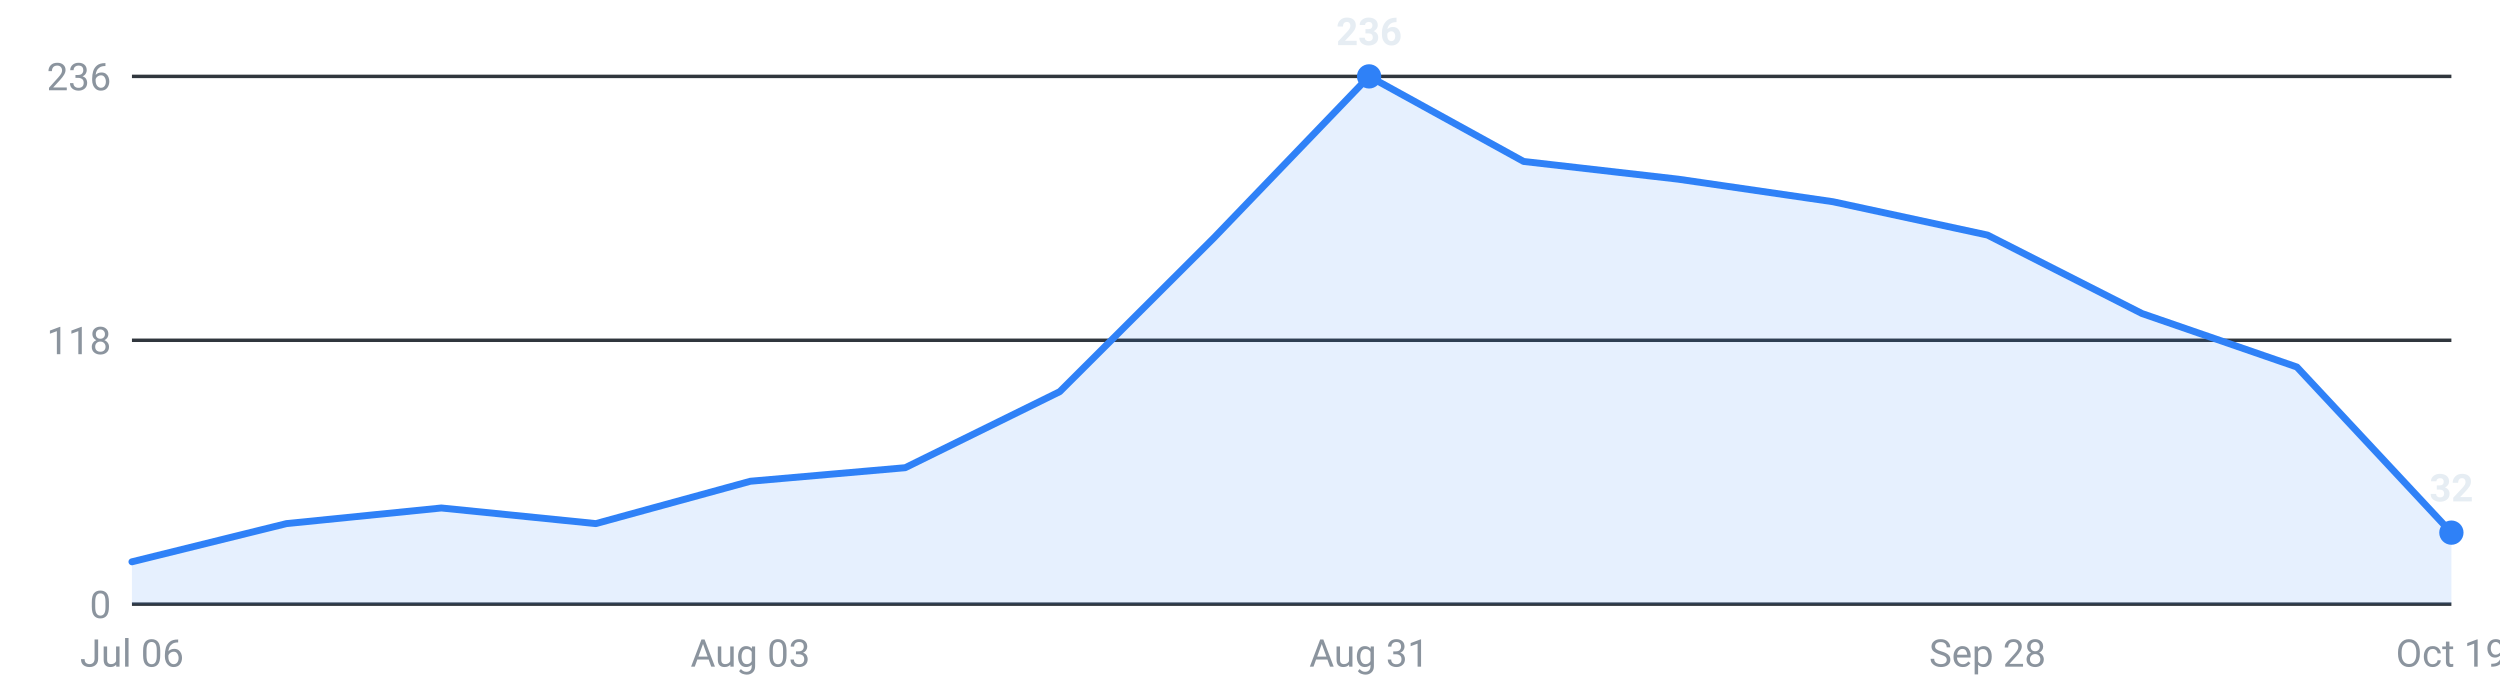
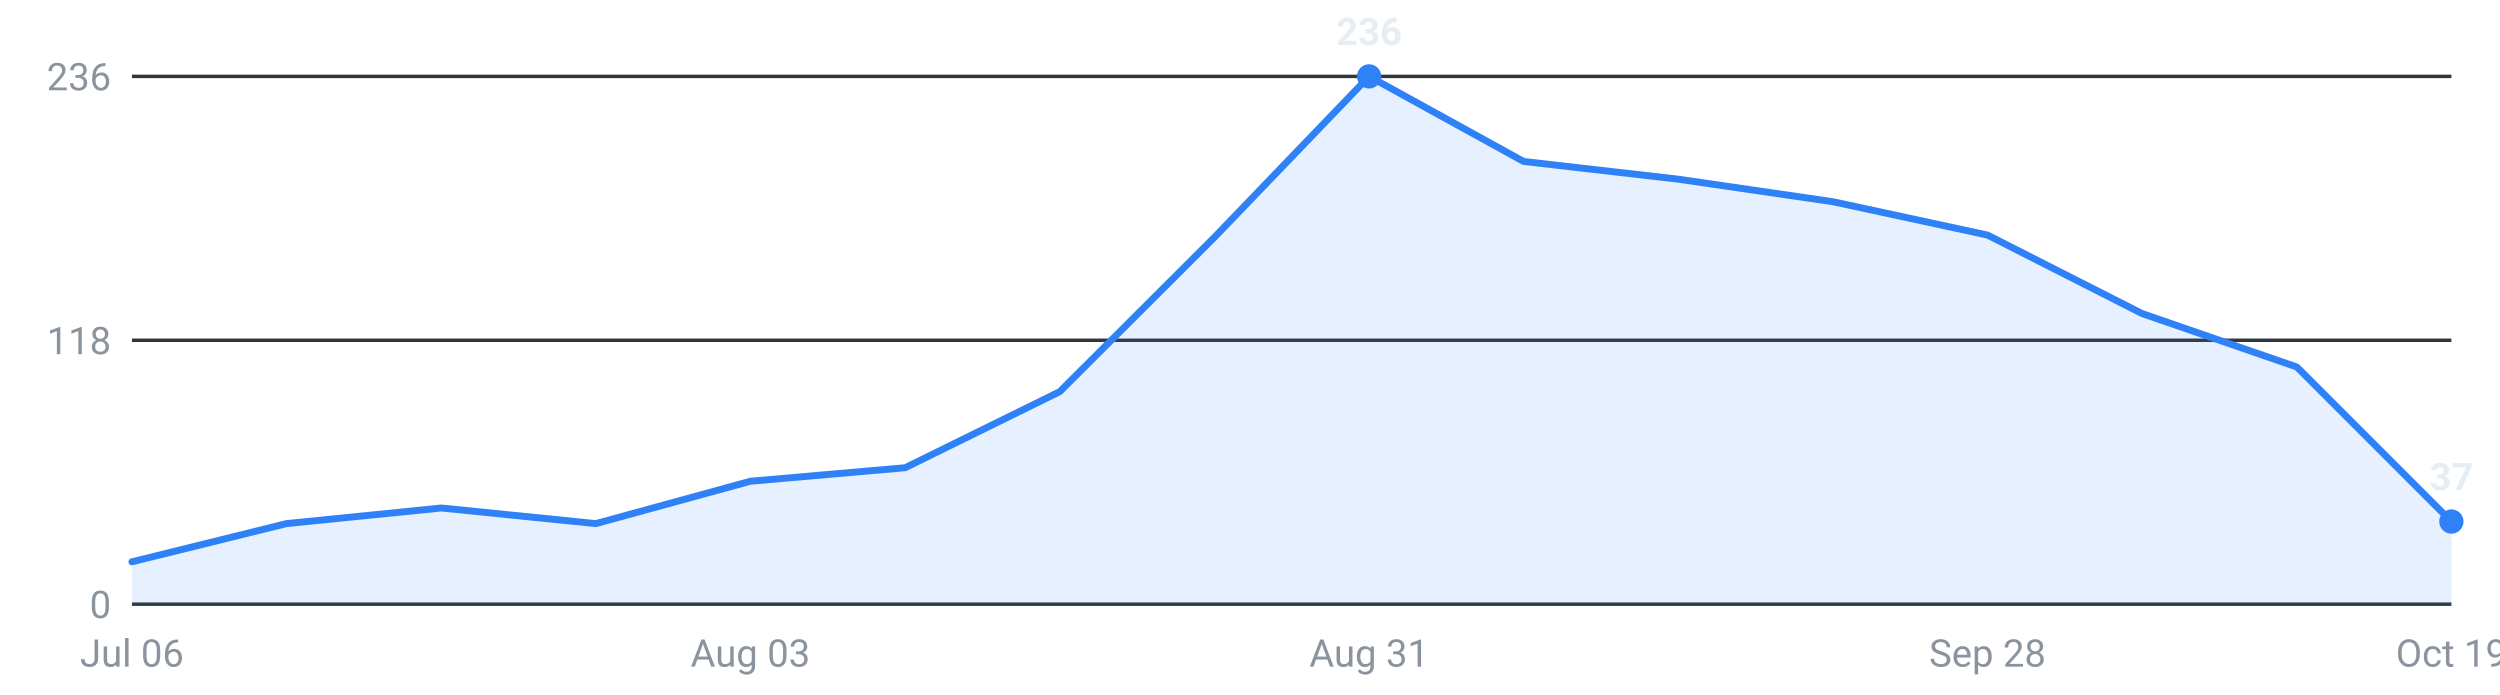
<svg xmlns="http://www.w3.org/2000/svg" viewBox="0 0 720 200" width="720" height="200" role="img" aria-label="Internships posted per week, last 16 weeks">
  <g font-family="-apple-system,Segoe UI,Roboto,sans-serif" font-size="11">
    <line x1="38" y1="174.0" x2="706" y2="174.0" stroke="#30363d" stroke-width="1" />
    <text x="32" y="178.0" text-anchor="end" fill="#8b949e">0</text>
    <line x1="38" y1="98.0" x2="706" y2="98.0" stroke="#30363d" stroke-width="1" />
    <text x="32" y="102.0" text-anchor="end" fill="#8b949e">118</text>
    <line x1="38" y1="22.0" x2="706" y2="22.0" stroke="#30363d" stroke-width="1" />
    <text x="32" y="26.0" text-anchor="end" fill="#8b949e">236</text>
-     <path d="M38.0,174 L38.0,161.8 L82.5,150.8 L127.1,146.3 L171.6,150.8 L216.1,138.6 L260.7,134.7 L305.2,112.8 L349.7,68.4 L394.3,22.0 L438.8,46.5 L483.3,51.6 L527.9,58.1 L572.4,67.7 L616.9,90.3 L661.5,105.7 L706.0,153.4 L706.0,174 Z" fill="#2f81f7" fill-opacity="0.12" />
-     <polyline points="38.0,161.8 82.5,150.8 127.1,146.3 171.6,150.8 216.1,138.6 260.7,134.7 305.2,112.8 349.7,68.4 394.3,22.0 438.8,46.5 483.3,51.6 527.9,58.1 572.4,67.7 616.9,90.3 661.5,105.7 706.0,153.4" fill="none" stroke="#2f81f7" stroke-width="2" stroke-linejoin="round" stroke-linecap="round" />
+     <path d="M38.0,174 L38.0,161.8 L82.5,150.8 L127.1,146.3 L171.6,150.8 L216.1,138.6 L260.7,134.7 L305.2,112.8 L349.7,68.4 L394.3,22.0 L438.8,46.5 L483.3,51.6 L527.9,58.1 L572.4,67.7 L616.9,90.3 L661.5,105.7 L706.0,150.2 L706.0,174 Z" fill="#2f81f7" fill-opacity="0.12" />
+     <polyline points="38.0,161.8 82.5,150.8 127.1,146.3 171.6,150.8 216.1,138.6 260.7,134.7 305.2,112.8 349.7,68.4 394.3,22.0 438.8,46.5 483.3,51.6 527.9,58.1 572.4,67.7 616.9,90.3 661.5,105.7 706.0,150.2" fill="none" stroke="#2f81f7" stroke-width="2" stroke-linejoin="round" stroke-linecap="round" />
    <circle cx="394.3" cy="22.0" r="3.5" fill="#2f81f7" />
    <text x="394.3" y="13.0" text-anchor="middle" fill="#e6edf3" font-weight="600">236</text>
-     <circle cx="706.0" cy="153.4" r="3.5" fill="#2f81f7" />
-     <text x="706.0" y="144.4" text-anchor="middle" fill="#e6edf3" font-weight="600">32</text>
+     <circle cx="706.0" cy="150.2" r="3.5" fill="#2f81f7" />
+     <text x="706.0" y="141.2" text-anchor="middle" fill="#e6edf3" font-weight="600">37</text>
    <text x="38.0" y="192" text-anchor="middle" fill="#8b949e">Jul 06</text>
    <text x="216.1" y="192" text-anchor="middle" fill="#8b949e">Aug 03</text>
    <text x="394.3" y="192" text-anchor="middle" fill="#8b949e">Aug 31</text>
    <text x="572.4" y="192" text-anchor="middle" fill="#8b949e">Sep 28</text>
    <text x="706.0" y="192" text-anchor="middle" fill="#8b949e">Oct 19</text>
  </g>
</svg>
